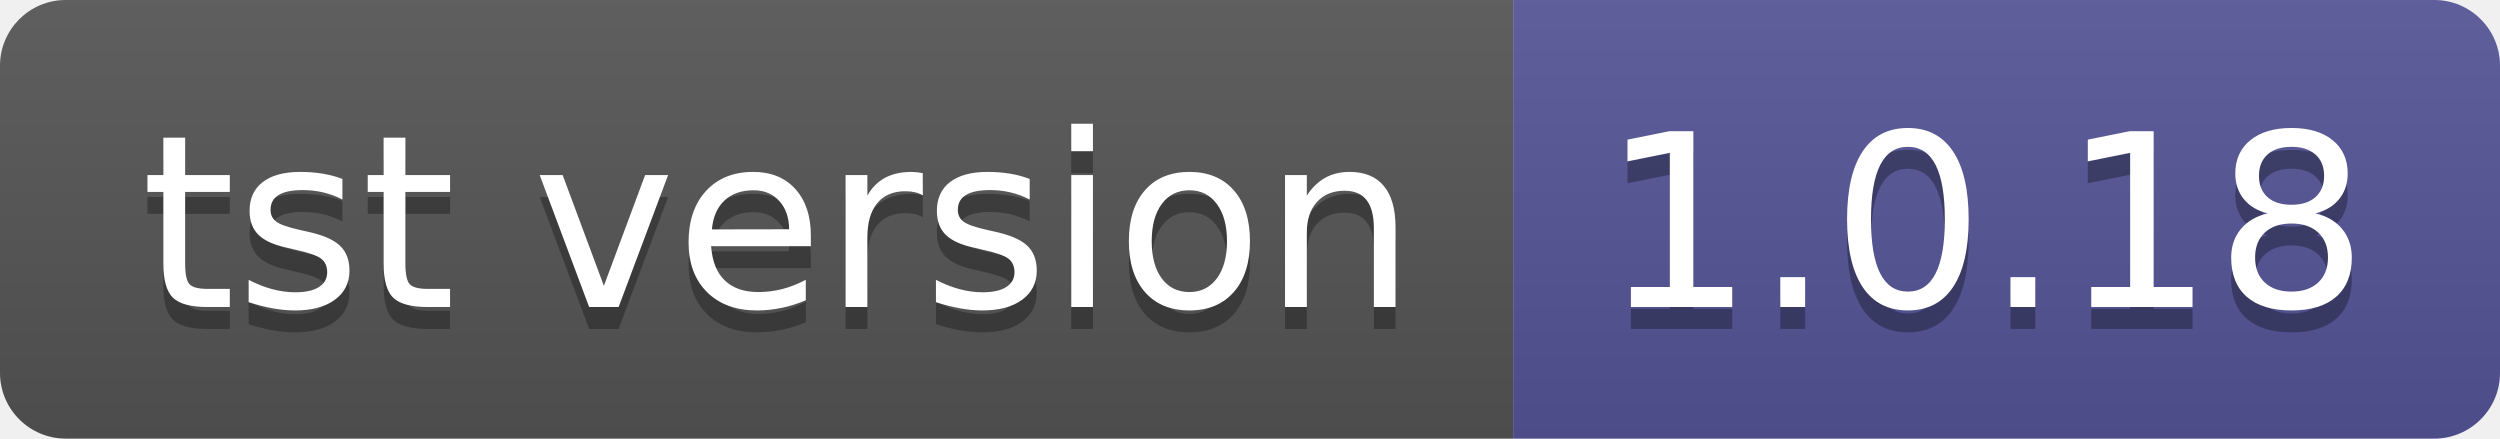
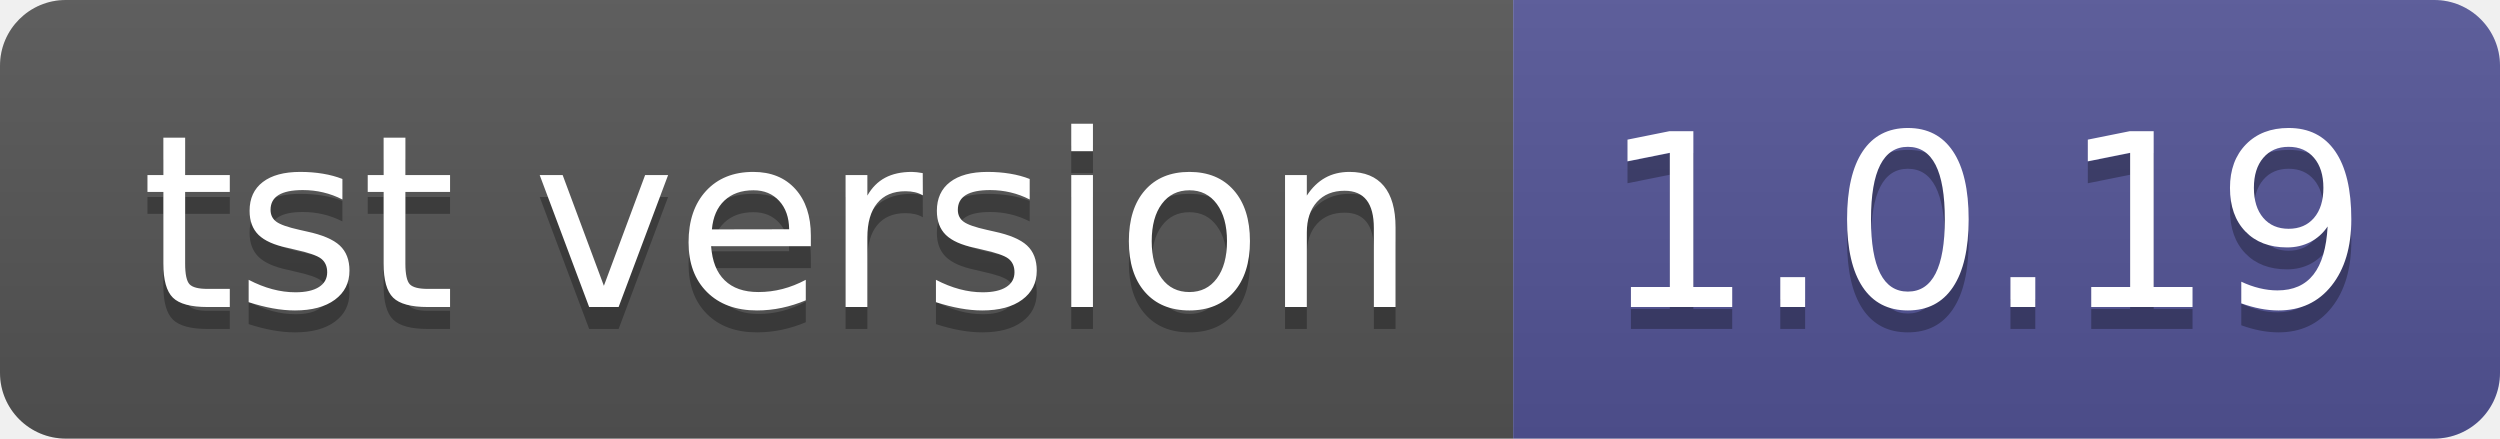
- <svg xmlns="http://www.w3.org/2000/svg" width="114" height="20" role="img" aria-label="tst version: 1.0.18">
+ <svg xmlns="http://www.w3.org/2000/svg" width="114" height="20" role="img" aria-label="tst version: 1.0.19">
  <linearGradient id="s" x2="0" y2="100%">
    <stop offset="0" stop-color="#bbb" stop-opacity=".1" />
    <stop offset="1" stop-opacity=".1" />
  </linearGradient>
  <clipPath id="r">
    <rect width="114" height="20" rx="3" fill="#fff" />
  </clipPath>
  <g clip-path="url(#r)">
    <rect width="69" height="20" fill="#555" />
    <rect x="69" width="45" height="20" fill="#535597" />
    <rect width="114" height="20" fill="url(#s)" />
  </g>
  <g fill="#fff" text-anchor="middle" font-family="Verdana,Geneva,DejaVu Sans,sans-serif" text-rendering="geometricPrecision" font-size="110">
    <text aria-hidden="true" x="355" y="150" fill="#010101" fill-opacity=".3" transform="scale(.1)" textLength="590">tst version</text>
    <text x="355" y="140" transform="scale(.1)" fill="#fff" textLength="590">tst version</text>
-     <text aria-hidden="true" x="905" y="150" fill="#010101" fill-opacity=".3" transform="scale(.1)" textLength="350">1.0.18</text>
-     <text x="905" y="140" transform="scale(.1)" fill="#fff" textLength="350">1.0.18</text>
+     <text aria-hidden="true" x="905" y="150" fill="#010101" fill-opacity=".3" transform="scale(.1)" textLength="350">1.0.19</text>
+     <text x="905" y="140" transform="scale(.1)" fill="#fff" textLength="350">1.0.19</text>
  </g>
</svg>
